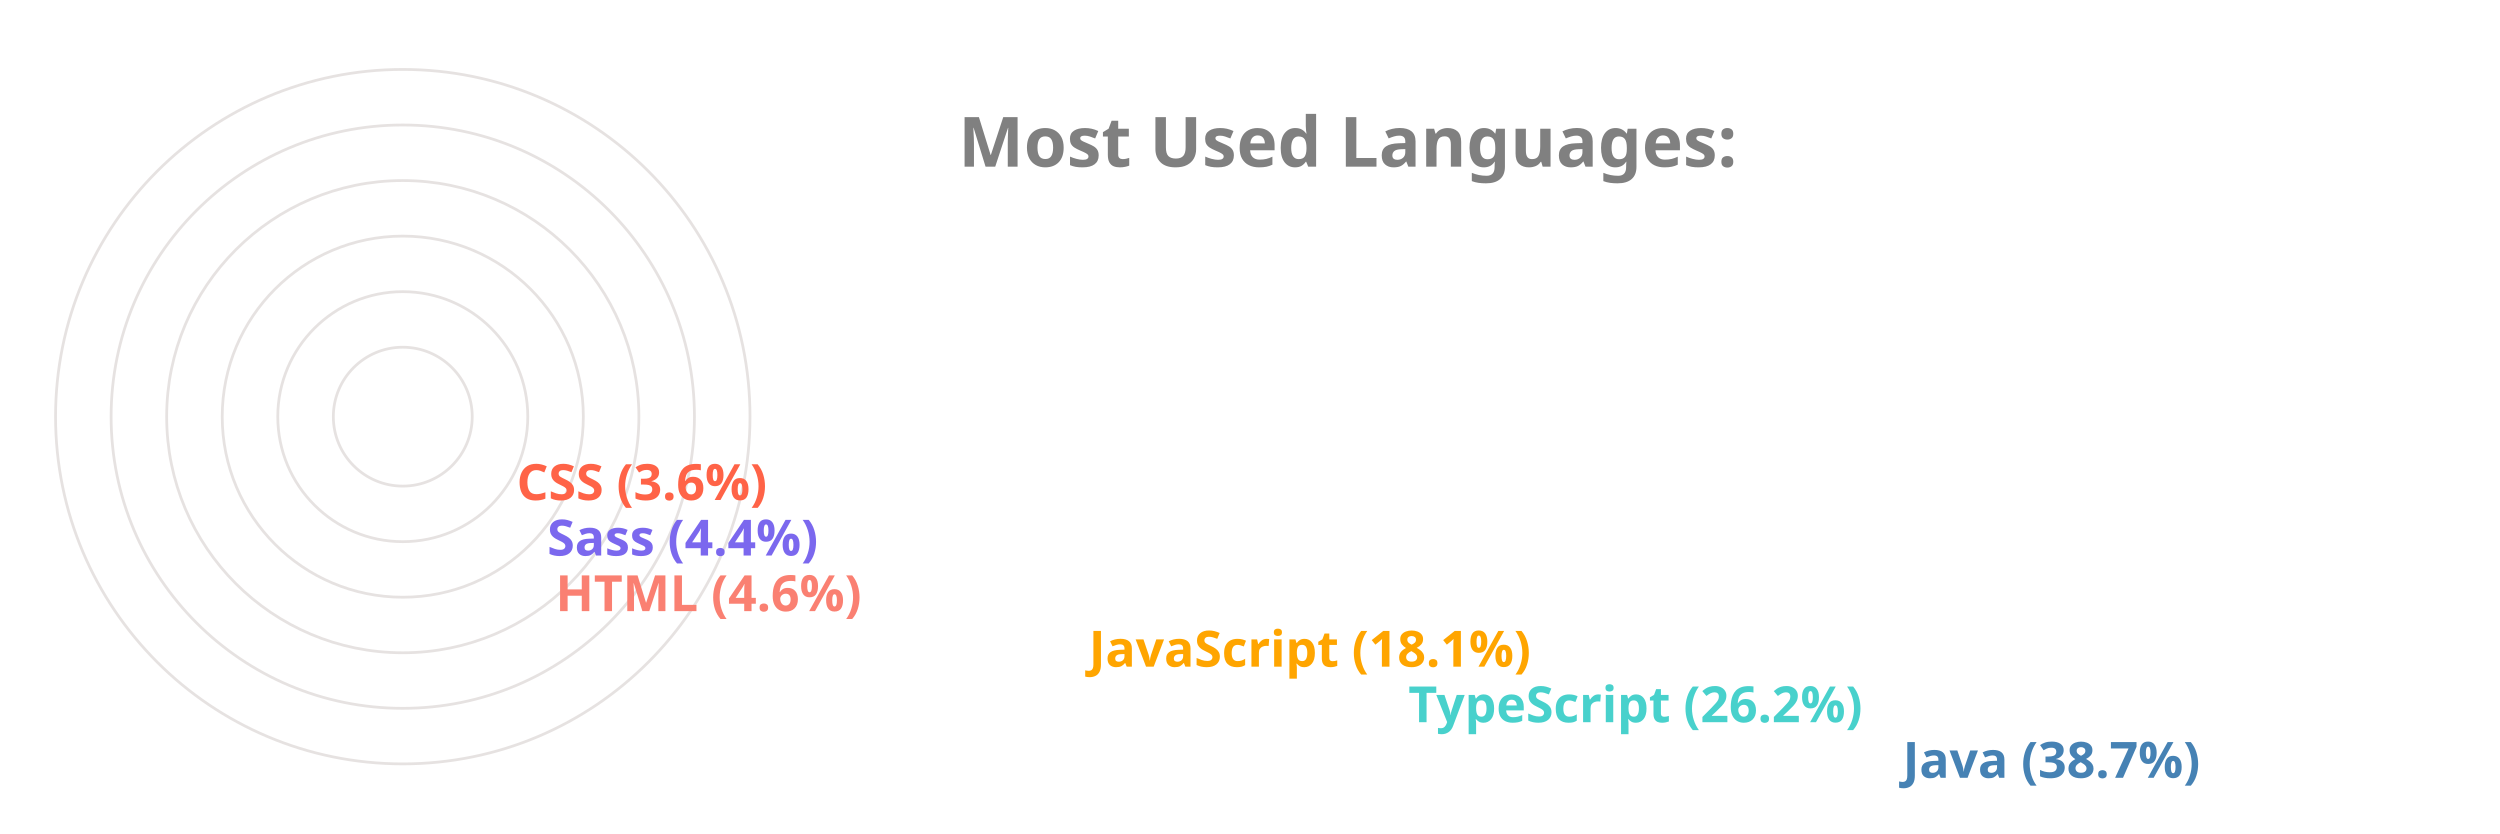
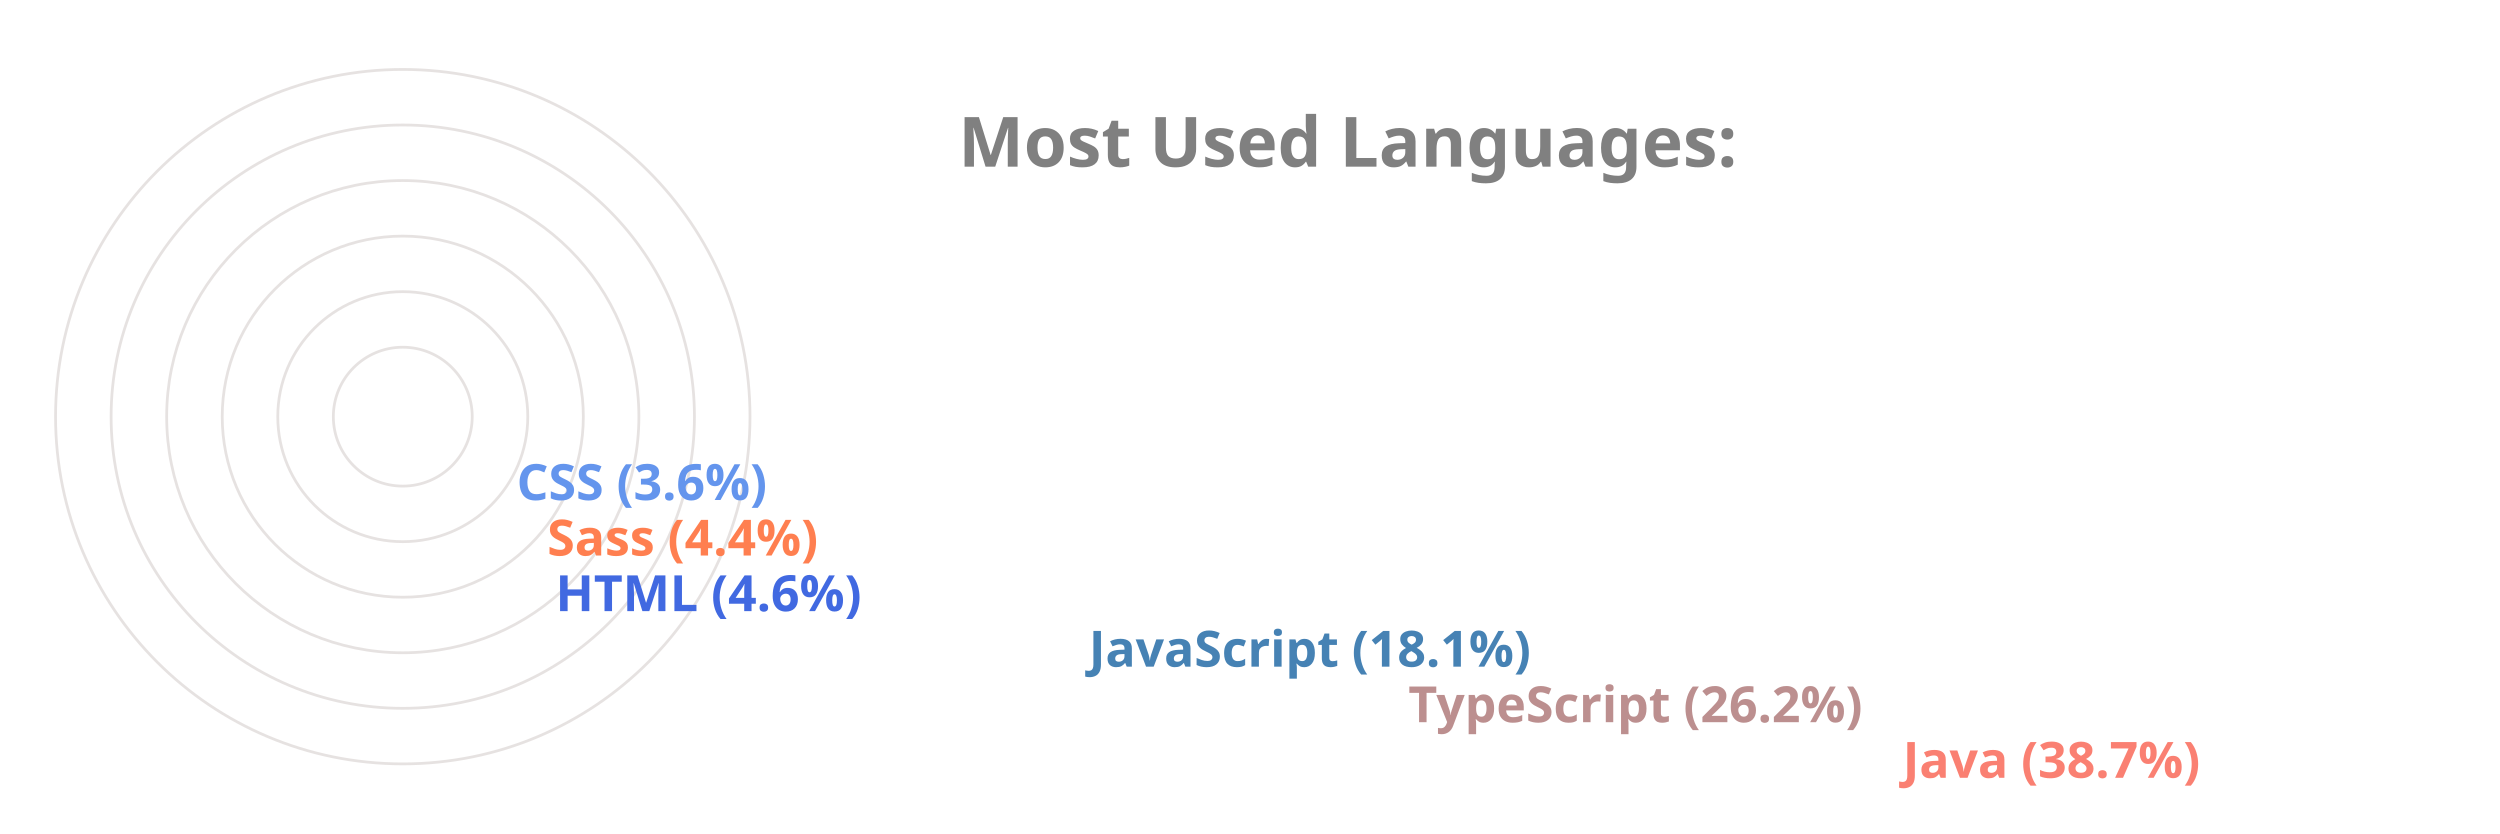
<svg xmlns="http://www.w3.org/2000/svg" viewBox="0 0 650 300" height="200px" width="600px">
  <style>
		.label {
			font: bold 25px sans-serif;
			color: #404040;
			-webkit-text-stroke: 1px white;
	  	}
		.name {
			font: bold 18px sans-serif;
			color: #404040;
	  	}

		.line {
			stroke-dasharray: 1000;
			stroke-dashoffset: 1000;
			animation: dash 3.5s ease-in-out forwards;	
			animation-iteration-count: infinite;
			animation-direction: alternate-reverse;
		}

		.path {
			stroke-dasharray: 1000;
			stroke-dashoffset: 1000;
			animation: dash 3.5s ease-in-out forwards;	
			animation-iteration-count: infinite;
			animation-direction: alternate-reverse;
		}
		  
		@keyframes dash {
			to {
				stroke-dashoffset: 0;
			}
		}

	</style>
  <g stroke="#E6E2E1" fill="none" stroke-width="1">
    <circle cx="20" cy="150" r="125" />
    <circle cx="20" cy="150" r="105" />
    <circle cx="20" cy="150" r="85" />
    <circle cx="20" cy="150" r="65" />
    <circle cx="20" cy="150" r="45" />
    <circle cx="20" cy="150" r="25" />
  </g>
  <g fill="none" stroke-width="20" class="line">
-     <line x2="550" y2="275" x1="20" y1="275" stroke="SteelBlue" />
-     <line x2="372" y2="255" x1="20" y1="255" stroke="MediumTurquoise" />
-     <line x2="257" y2="235" x1="20" y1="235" stroke="Orange" />
-     <line x2="65" y2="215" x1="20" y1="215" stroke="Salmon" />
-     <line x2="62" y2="195" x1="20" y1="195" stroke="MediumSlateBlue" />
-     <line x2="51" y2="175" x1="20" y1="175" stroke="Tomato" />
+     <line x2="550" y2="275" x1="20" y1="275" stroke="Salmon" />
+     <line x2="372" y2="255" x1="20" y1="255" stroke="RosyBrown" />
+     <line x2="257" y2="235" x1="20" y1="235" stroke="SteelBlue" />
+     <line x2="65" y2="215" x1="20" y1="215" stroke="RoyalBlue" />
+     <line x2="62" y2="195" x1="20" y1="195" stroke="Coral" />
+     <line x2="51" y2="175" x1="20" y1="175" stroke="CornflowerBlue" />
  </g>
  <g fill="none" stroke-width="20" stroke-linecap="round" class="path">
-     <path d="M 20 275 A 125 125 45 0 1 -77 71" stroke="SteelBlue" />
-     <path d="M 20 255 A 105 105 45 0 1 -74 103" stroke="MediumTurquoise" />
-     <path d="M 20 235 A 85 85 45 0 1 -60 123" stroke="Orange" />
-     <path d="M 20 215 A 65 65 45 0 1 -44 144" stroke="Salmon" />
-     <path d="M 20 195 A 45 45 45 0 1 -24 146" stroke="MediumSlateBlue" />
-     <path d="M 20 175 A 25 25 45 0 1 -4 148" stroke="Tomato" />
+     <path d="M 20 275 A 125 125 45 0 1 -77 71" stroke="Salmon" />
+     <path d="M 20 255 A 105 105 45 0 1 -74 103" stroke="RosyBrown" />
+     <path d="M 20 235 A 85 85 45 0 1 -60 123" stroke="SteelBlue" />
+     <path d="M 20 215 A 65 65 45 0 1 -44 144" stroke="RoyalBlue" />
+     <path d="M 20 195 A 45 45 45 0 1 -24 146" stroke="Coral" />
+     <path d="M 20 175 A 25 25 45 0 1 -4 148" stroke="CornflowerBlue" />
  </g>
  <g class="name">
-     <text x="560" y="280" fill="SteelBlue">Java (38.7%)</text>
-     <text x="382" y="260" fill="MediumTurquoise">TypeScript (26.2%)</text>
-     <text x="267" y="240" fill="Orange">JavaScript (18.1%)</text>
-     <text x="75" y="220" fill="Salmon">HTML (4.6%)</text>
-     <text x="72" y="200" fill="MediumSlateBlue">Sass (4.4%)</text>
-     <text x="61" y="180" fill="Tomato">CSS (3.6%)</text>
+     <text x="560" y="280" fill="Salmon">Java (38.7%)</text>
+     <text x="382" y="260" fill="RosyBrown">TypeScript (26.2%)</text>
+     <text x="267" y="240" fill="SteelBlue">JavaScript (18.1%)</text>
+     <text x="75" y="220" fill="RoyalBlue">HTML (4.6%)</text>
+     <text x="72" y="200" fill="Coral">Sass (4.4%)</text>
+     <text x="61" y="180" fill="CornflowerBlue">CSS (3.6%)</text>
  </g>
  <g class="label">
    <text x="220" y="60" fill="grey">Most Used Languages:</text>
  </g>
</svg>
